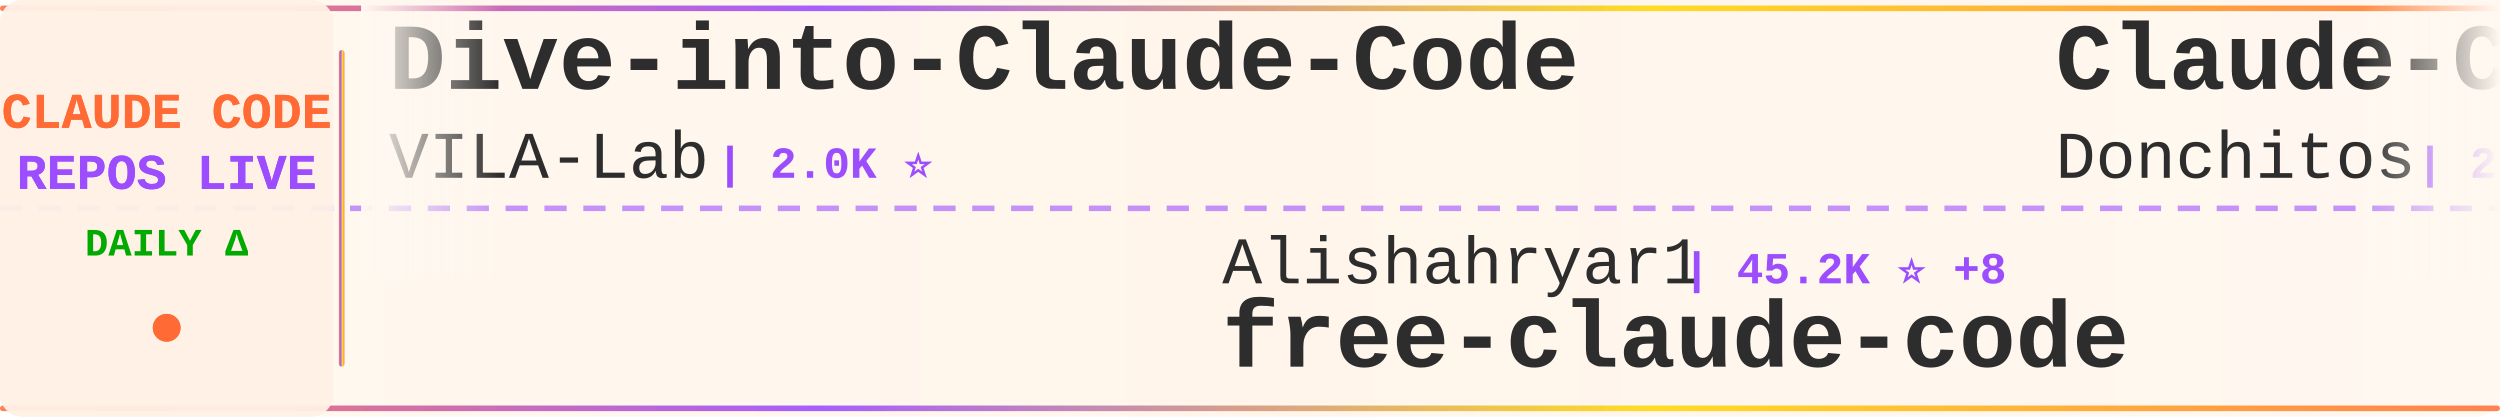
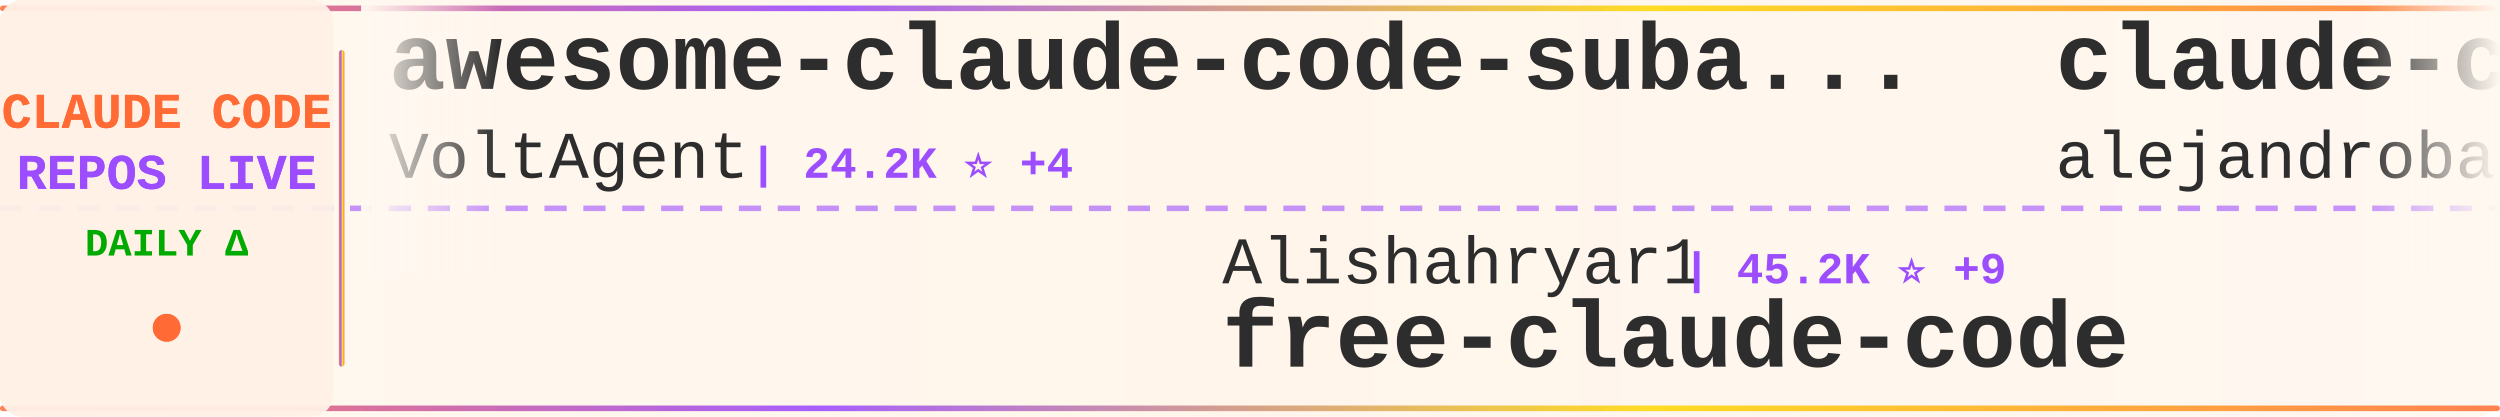
<svg xmlns="http://www.w3.org/2000/svg" width="900" height="150">
  <defs>
    <linearGradient id="tickerBg" x1="0%" y1="0%" x2="100%" y2="0%">
      <stop offset="0%" style="stop-color:#fff8f0;stop-opacity:0.98" />
      <stop offset="50%" style="stop-color:#fff5eb;stop-opacity:1" />
      <stop offset="100%" style="stop-color:#fff8f0;stop-opacity:0.98" />
    </linearGradient>
    <linearGradient id="borderGrad" x1="0%" y1="0%" x2="100%" y2="0%">
      <stop offset="0%" style="stop-color:#FF6B35;stop-opacity:0.85">
        <animate attributeName="stop-opacity" values="0.85;1;0.85" dur="2s" repeatCount="indefinite" />
      </stop>
      <stop offset="33%" style="stop-color:#9C4EFF;stop-opacity:0.9">
        <animate attributeName="stop-opacity" values="0.9;1;0.9" dur="2.2s" repeatCount="indefinite" />
      </stop>
      <stop offset="66%" style="stop-color:#FFD700;stop-opacity:0.85">
        <animate attributeName="stop-opacity" values="0.85;1;0.85" dur="1.8s" repeatCount="indefinite" />
      </stop>
      <stop offset="100%" style="stop-color:#FF6B35;stop-opacity:0.85">
        <animate attributeName="stop-opacity" values="0.85;1;0.85" dur="2s" repeatCount="indefinite" />
      </stop>
    </linearGradient>
    <filter id="textGlow">
      <feGaussianBlur stdDeviation="0.15" result="coloredBlur" />
      <feMerge>
        <feMergeNode in="coloredBlur" />
        <feMergeNode in="SourceGraphic" />
      </feMerge>
    </filter>
    <filter id="metricGlow">
      <feGaussianBlur stdDeviation="0.2" result="coloredBlur" />
      <feMerge>
        <feMergeNode in="coloredBlur" />
        <feMergeNode in="SourceGraphic" />
      </feMerge>
    </filter>
    <linearGradient id="leftFade" x1="0%" y1="0%" x2="100%" y2="0%">
      <stop offset="0%" style="stop-color:#fff8f0;stop-opacity:1" />
      <stop offset="100%" style="stop-color:#fff8f0;stop-opacity:0" />
    </linearGradient>
    <linearGradient id="rightFade" x1="0%" y1="0%" x2="100%" y2="0%">
      <stop offset="0%" style="stop-color:#fff8f0;stop-opacity:0" />
      <stop offset="100%" style="stop-color:#fff8f0;stop-opacity:1" />
    </linearGradient>
  </defs>
  <rect width="900" height="150" fill="url(#tickerBg)" rx="8" />
  <rect x="0" y="2" width="900" height="2" fill="url(#borderGrad)" rx="1" />
  <rect x="0" y="146" width="900" height="2" fill="url(#borderGrad)" rx="1" />
  <line x1="0" y1="75" x2="900" y2="75" stroke="#9C4EFF" stroke-width="2" stroke-dasharray="8 6" opacity="0.6" />
  <rect x="0" y="0" width="120" height="150" fill="#fff0e6" opacity="0.95" rx="8" />
  <text x="60" y="46" font-family="'Courier New', monospace" font-size="18" font-weight="bold" fill="#FF6B35" text-anchor="middle" filter="url(#textGlow)">
    CLAUDE CODE
  </text>
  <text x="60" y="68" font-family="'Courier New', monospace" font-size="18" font-weight="bold" fill="#9C4EFF" text-anchor="middle" filter="url(#textGlow)">
    REPOS LIVE
  </text>
  <text x="60" y="92" font-family="'Courier New', monospace" font-size="14" font-weight="bold" fill="#00aa00" text-anchor="middle">
    DAILY Δ
  </text>
  <circle cx="60" cy="118" r="5" fill="#FF6B35" filter="url(#metricGlow)">
    <animate attributeName="r" values="4;6;4" dur="1.5s" repeatCount="indefinite" />
    <animate attributeName="opacity" values="0.6;1;0.6" dur="1.5s" repeatCount="indefinite" />
  </circle>
  <rect x="122" y="18" width="2" height="114" fill="url(#borderGrad)" rx="1" />
  <clipPath id="tickerClip">
    <rect x="130" y="0" width="770" height="150" />
  </clipPath>
  <g clip-path="url(#tickerClip)">
    <g id="tickerItems">
      <animateTransform attributeName="transform" attributeType="XML" type="translate" from="0 0" to="-3000 0" dur="54s" repeatCount="indefinite" />
      <g transform="translate(0, 0)">
-         <text x="140" y="32" font-family="'Courier New', monospace" font-size="34" font-weight="bold" fill="#2d2d2d">Dive-into-Claude-Code</text>
-         <text x="140" y="64" font-family="'Courier New', monospace" font-size="24" font-weight="normal" fill="#2d2d2d" opacity="1.0">VILA-Lab</text>
-         <text x="258" y="64" font-family="'Courier New', monospace" font-size="16" font-weight="bold" fill="#9C4EFF"> | 2.0K ⭐</text>
+         <text x="140" y="32" font-family="'Courier New', monospace" font-size="34" font-weight="bold" fill="#2d2d2d">awesome-claude-code-suba...</text>
+         <text x="140" y="64" font-family="'Courier New', monospace" font-size="24" font-weight="normal" fill="#2d2d2d" opacity="1.0">VoltAgent</text>
+         <text x="270" y="64" font-family="'Courier New', monospace" font-size="16" font-weight="bold" fill="#9C4EFF"> | 24.2K ⭐ +4</text>
      </g>
      <g transform="translate(300, 0)">
        <text x="140" y="102" font-family="'Courier New', monospace" font-size="24" font-weight="normal" fill="#2d2d2d" opacity="1.0">Alishahryar1</text>
-         <text x="306" y="102" font-family="'Courier New', monospace" font-size="16" font-weight="bold" fill="#9C4EFF"> | 45.2K ⭐ +8</text>
+         <text x="306" y="102" font-family="'Courier New', monospace" font-size="16" font-weight="bold" fill="#9C4EFF"> | 45.2K ⭐ +9</text>
        <text x="140" y="132" font-family="'Courier New', monospace" font-size="34" font-weight="bold" fill="#2d2d2d">free-claude-code</text>
      </g>
      <g transform="translate(600, 0)">
-         <text x="140" y="32" font-family="'Courier New', monospace" font-size="34" font-weight="bold" fill="#2d2d2d">Claude-Code-Game-Studios</text>
-         <text x="140" y="64" font-family="'Courier New', monospace" font-size="24" font-weight="normal" fill="#2d2d2d" opacity="1.0">Donchitos</text>
-         <text x="270" y="64" font-family="'Courier New', monospace" font-size="16" font-weight="bold" fill="#9C4EFF"> | 23.8K ⭐ +1</text>
+         <text x="140" y="32" font-family="'Courier New', monospace" font-size="34" font-weight="bold" fill="#2d2d2d">claude-code-from-source</text>
+         <text x="140" y="64" font-family="'Courier New', monospace" font-size="24" font-weight="normal" fill="#2d2d2d" opacity="1.0">alejandrobalderas</text>
+         <text x="366" y="64" font-family="'Courier New', monospace" font-size="16" font-weight="bold" fill="#9C4EFF"> | 2.8K ⭐</text>
      </g>
      <g transform="translate(900, 0)">
+         <text x="140" y="102" font-family="'Courier New', monospace" font-size="24" font-weight="normal" fill="#2d2d2d" opacity="1.0">Piebald-AI</text>
+         <text x="282" y="102" font-family="'Courier New', monospace" font-size="16" font-weight="bold" fill="#9C4EFF"> | 12.2K ⭐ +2</text>
+         <text x="140" y="132" font-family="'Courier New', monospace" font-size="34" font-weight="bold" fill="#2d2d2d">claude-code-system-promp...</text>
+       </g>
+       <g transform="translate(1200, 0)">
+         <text x="140" y="32" font-family="'Courier New', monospace" font-size="34" font-weight="bold" fill="#2d2d2d">Auto-claude-code-researc...</text>
+         <text x="140" y="64" font-family="'Courier New', monospace" font-size="24" font-weight="normal" fill="#2d2d2d" opacity="1.0">wanshuiyin</text>
+         <text x="282" y="64" font-family="'Courier New', monospace" font-size="16" font-weight="bold" fill="#9C4EFF"> | 14.5K ⭐ +8</text>
+       </g>
+       <g transform="translate(1500, 0)">
        <text x="140" y="102" font-family="'Courier New', monospace" font-size="24" font-weight="normal" fill="#2d2d2d" opacity="1.0">Yeachan-Heo</text>
        <text x="294" y="102" font-family="'Courier New', monospace" font-size="16" font-weight="bold" fill="#9C4EFF"> | 38.5K ⭐ +2</text>
        <text x="140" y="132" font-family="'Courier New', monospace" font-size="34" font-weight="bold" fill="#2d2d2d">oh-my-claudecode</text>
      </g>
-       <g transform="translate(1200, 0)">
-         <text x="140" y="32" font-family="'Courier New', monospace" font-size="34" font-weight="bold" fill="#2d2d2d">awesome-claude-code</text>
-         <text x="140" y="64" font-family="'Courier New', monospace" font-size="24" font-weight="normal" fill="#2d2d2d" opacity="1.0">jqueryscript</text>
-         <text x="306" y="64" font-family="'Courier New', monospace" font-size="16" font-weight="bold" fill="#9C4EFF"> | 494 ⭐</text>
-       </g>
-       <g transform="translate(1500, 0)">
-         <text x="140" y="102" font-family="'Courier New', monospace" font-size="24" font-weight="normal" fill="#2d2d2d" opacity="1.0">pengchengneo</text>
-         <text x="306" y="102" font-family="'Courier New', monospace" font-size="16" font-weight="bold" fill="#9C4EFF"> | 1.7K ⭐ +1</text>
-         <text x="140" y="132" font-family="'Courier New', monospace" font-size="34" font-weight="bold" fill="#2d2d2d">Claude-Code</text>
-       </g>
      <g transform="translate(1800, 0)">
-         <text x="140" y="32" font-family="'Courier New', monospace" font-size="34" font-weight="bold" fill="#2d2d2d">Claude-Code</text>
-         <text x="140" y="64" font-family="'Courier New', monospace" font-size="24" font-weight="normal" fill="#2d2d2d" opacity="1.0">OrcaWhisper</text>
-         <text x="294" y="64" font-family="'Courier New', monospace" font-size="16" font-weight="bold" fill="#9C4EFF"> | 87 ⭐</text>
+         <text x="140" y="32" font-family="'Courier New', monospace" font-size="34" font-weight="bold" fill="#2d2d2d">claude-code-infrastructu...</text>
+         <text x="140" y="64" font-family="'Courier New', monospace" font-size="24" font-weight="normal" fill="#2d2d2d" opacity="1.0">diet103</text>
+         <text x="246" y="64" font-family="'Courier New', monospace" font-size="16" font-weight="bold" fill="#9C4EFF"> | 10.0K ⭐</text>
      </g>
      <g transform="translate(2100, 0)">
-         <text x="140" y="102" font-family="'Courier New', monospace" font-size="24" font-weight="normal" fill="#2d2d2d" opacity="1.0">anthropics</text>
-         <text x="282" y="102" font-family="'Courier New', monospace" font-size="16" font-weight="bold" fill="#9C4EFF"> | 5.8K ⭐ +1</text>
-         <text x="140" y="132" font-family="'Courier New', monospace" font-size="34" font-weight="bold" fill="#2d2d2d">claude-code-security-rev...</text>
+         <text x="140" y="102" font-family="'Courier New', monospace" font-size="24" font-weight="normal" fill="#2d2d2d" opacity="1.0">pedrohcgs</text>
+         <text x="270" y="102" font-family="'Courier New', monospace" font-size="16" font-weight="bold" fill="#9C4EFF"> | 1.5K ⭐</text>
+         <text x="140" y="132" font-family="'Courier New', monospace" font-size="34" font-weight="bold" fill="#2d2d2d">claude-code-my-workflow</text>
      </g>
      <g transform="translate(2400, 0)">
-         <text x="140" y="32" font-family="'Courier New', monospace" font-size="34" font-weight="bold" fill="#2d2d2d">my-claude-code-setup</text>
-         <text x="140" y="64" font-family="'Courier New', monospace" font-size="24" font-weight="normal" fill="#2d2d2d" opacity="1.0">centminmod</text>
-         <text x="282" y="64" font-family="'Courier New', monospace" font-size="16" font-weight="bold" fill="#9C4EFF"> | 2.6K ⭐ +1</text>
+         <text x="140" y="32" font-family="'Courier New', monospace" font-size="34" font-weight="bold" fill="#2d2d2d">claude-code-telegram</text>
+         <text x="140" y="64" font-family="'Courier New', monospace" font-size="24" font-weight="normal" fill="#2d2d2d" opacity="1.0">RichardAtCT</text>
+         <text x="294" y="64" font-family="'Courier New', monospace" font-size="16" font-weight="bold" fill="#9C4EFF"> | 2.8K ⭐</text>
      </g>
      <g transform="translate(2700, 0)">
-         <text x="140" y="102" font-family="'Courier New', monospace" font-size="24" font-weight="normal" fill="#2d2d2d" opacity="1.0">Windy3f3f3f3f</text>
-         <text x="318" y="102" font-family="'Courier New', monospace" font-size="16" font-weight="bold" fill="#9C4EFF"> | 3.4K ⭐</text>
-         <text x="140" y="132" font-family="'Courier New', monospace" font-size="34" font-weight="bold" fill="#2d2d2d">how-claude-code-works</text>
+         <text x="140" y="102" font-family="'Courier New', monospace" font-size="24" font-weight="normal" fill="#2d2d2d" opacity="1.0">oboard</text>
+         <text x="234" y="102" font-family="'Courier New', monospace" font-size="16" font-weight="bold" fill="#9C4EFF"> | 3.3K ⭐ +1</text>
+         <text x="140" y="132" font-family="'Courier New', monospace" font-size="34" font-weight="bold" fill="#2d2d2d">claude-code-rev</text>
      </g>
      <g transform="translate(3000, 0)">
-         <text x="140" y="32" font-family="'Courier New', monospace" font-size="34" font-weight="bold" fill="#2d2d2d">Dive-into-Claude-Code</text>
-         <text x="140" y="64" font-family="'Courier New', monospace" font-size="24" font-weight="normal" fill="#2d2d2d" opacity="1.0">VILA-Lab</text>
-         <text x="258" y="64" font-family="'Courier New', monospace" font-size="16" font-weight="bold" fill="#9C4EFF"> | 2.0K ⭐</text>
+         <text x="140" y="32" font-family="'Courier New', monospace" font-size="34" font-weight="bold" fill="#2d2d2d">awesome-claude-code-suba...</text>
+         <text x="140" y="64" font-family="'Courier New', monospace" font-size="24" font-weight="normal" fill="#2d2d2d" opacity="1.0">VoltAgent</text>
+         <text x="270" y="64" font-family="'Courier New', monospace" font-size="16" font-weight="bold" fill="#9C4EFF"> | 24.2K ⭐ +4</text>
      </g>
      <g transform="translate(3300, 0)">
        <text x="140" y="102" font-family="'Courier New', monospace" font-size="24" font-weight="normal" fill="#2d2d2d" opacity="1.0">Alishahryar1</text>
-         <text x="306" y="102" font-family="'Courier New', monospace" font-size="16" font-weight="bold" fill="#9C4EFF"> | 45.2K ⭐ +8</text>
+         <text x="306" y="102" font-family="'Courier New', monospace" font-size="16" font-weight="bold" fill="#9C4EFF"> | 45.2K ⭐ +9</text>
        <text x="140" y="132" font-family="'Courier New', monospace" font-size="34" font-weight="bold" fill="#2d2d2d">free-claude-code</text>
      </g>
      <g transform="translate(3600, 0)">
-         <text x="140" y="32" font-family="'Courier New', monospace" font-size="34" font-weight="bold" fill="#2d2d2d">Claude-Code-Game-Studios</text>
-         <text x="140" y="64" font-family="'Courier New', monospace" font-size="24" font-weight="normal" fill="#2d2d2d" opacity="1.0">Donchitos</text>
-         <text x="270" y="64" font-family="'Courier New', monospace" font-size="16" font-weight="bold" fill="#9C4EFF"> | 23.8K ⭐ +1</text>
+         <text x="140" y="32" font-family="'Courier New', monospace" font-size="34" font-weight="bold" fill="#2d2d2d">claude-code-from-source</text>
+         <text x="140" y="64" font-family="'Courier New', monospace" font-size="24" font-weight="normal" fill="#2d2d2d" opacity="1.0">alejandrobalderas</text>
+         <text x="366" y="64" font-family="'Courier New', monospace" font-size="16" font-weight="bold" fill="#9C4EFF"> | 2.8K ⭐</text>
      </g>
      <g transform="translate(3900, 0)">
-         <text x="140" y="102" font-family="'Courier New', monospace" font-size="24" font-weight="normal" fill="#2d2d2d" opacity="1.0">Yeachan-Heo</text>
-         <text x="294" y="102" font-family="'Courier New', monospace" font-size="16" font-weight="bold" fill="#9C4EFF"> | 38.5K ⭐ +2</text>
-         <text x="140" y="132" font-family="'Courier New', monospace" font-size="34" font-weight="bold" fill="#2d2d2d">oh-my-claudecode</text>
+         <text x="140" y="102" font-family="'Courier New', monospace" font-size="24" font-weight="normal" fill="#2d2d2d" opacity="1.0">Piebald-AI</text>
+         <text x="282" y="102" font-family="'Courier New', monospace" font-size="16" font-weight="bold" fill="#9C4EFF"> | 12.2K ⭐ +2</text>
+         <text x="140" y="132" font-family="'Courier New', monospace" font-size="34" font-weight="bold" fill="#2d2d2d">claude-code-system-promp...</text>
      </g>
    </g>
  </g>
  <rect x="130" y="0" width="50" height="100" fill="url(#leftFade)" />
  <rect x="850" y="0" width="50" height="100" fill="url(#rightFade)" />
</svg>
